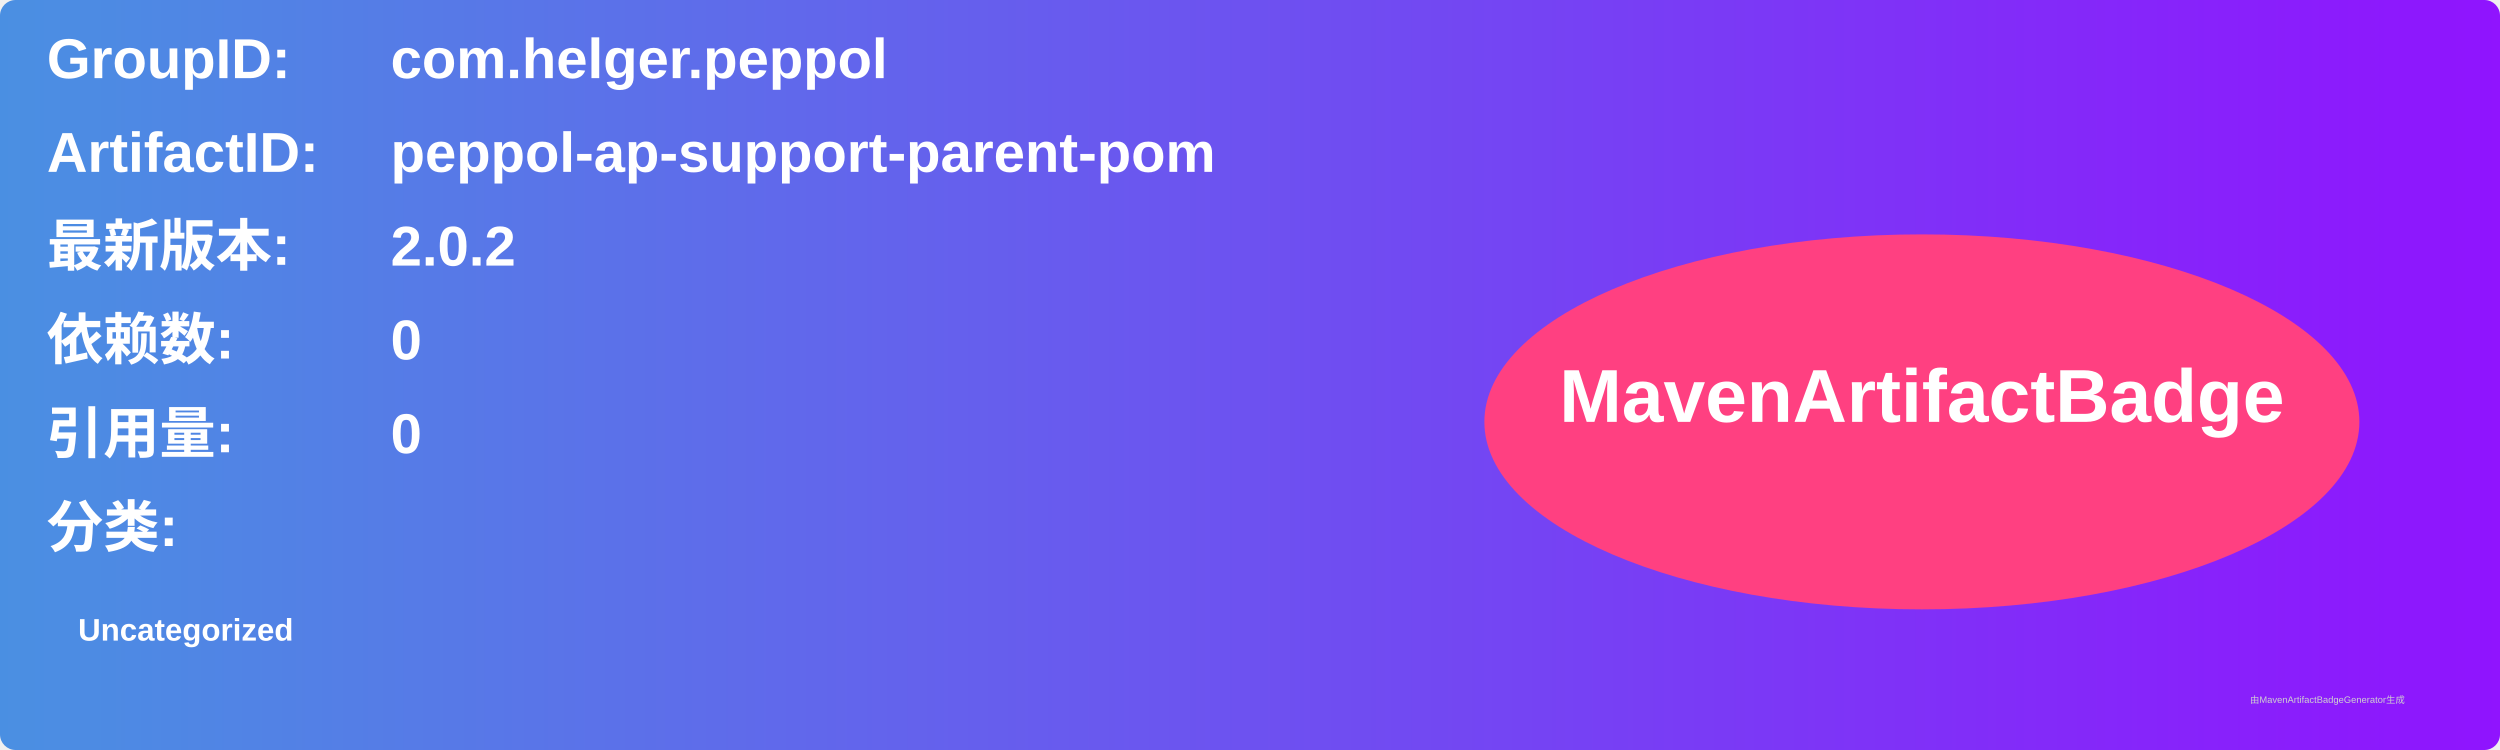
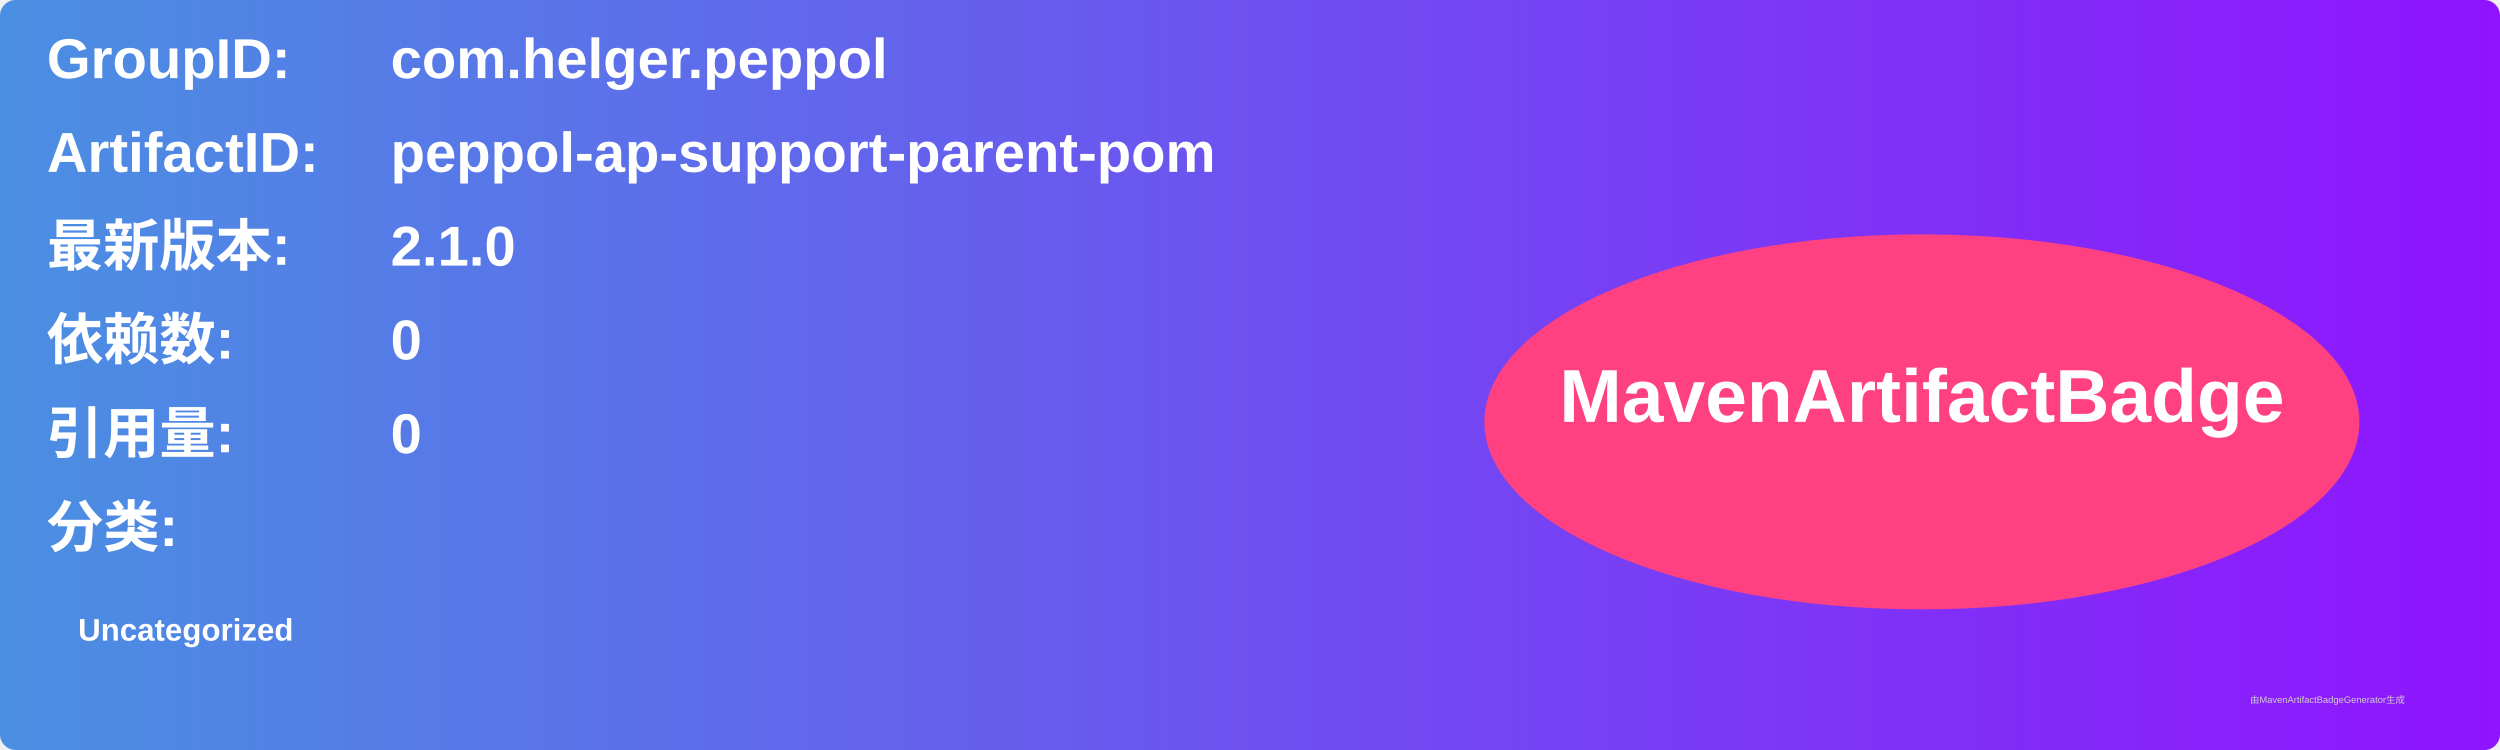
<svg xmlns="http://www.w3.org/2000/svg" width="800" height="240" viewBox="0 0 800 240">
  <linearGradient id="grad" x1="0%" y1="0%" x2="100%" y2="0%">
    <stop offset="0%" stop-color="#4a90e2" />
    <stop offset="100%" stop-color="#9013fe" />
  </linearGradient>
  <rect width="100%" height="100%" rx="5" ry="5" fill="url(#grad)" />
  <g transform="translate(15, 15)">
    <text x="0" y="10" font-family="Arial" font-size="18" fill="white" font-weight="bold" width="260">GroupID:</text>
    <text x="110" y="10" font-family="Arial" font-size="18" fill="white" font-weight="bold" width="460">com.helger.peppol</text>
    <text x="0" y="40" font-family="Arial" font-size="18" fill="white" font-weight="bold" width="260">ArtifactID:</text>
    <text x="110" y="40" font-family="Arial" font-size="18" fill="white" font-weight="bold" width="460">peppol-ap-support-parent-pom</text>
    <text x="0" y="70" font-family="Arial" font-size="18" fill="white" font-weight="bold">最新版本:</text>
    <text x="110" y="70" font-family="Arial" font-size="18" fill="white" font-weight="bold">
-       <tspan font-weight="bold">2.0.2</tspan>
+       <tspan font-weight="bold">2.1.0</tspan>
    </text>
    <text x="0" y="100" font-family="Arial" font-size="18" fill="white" font-weight="bold">依赖数: </text>
    <text x="110" y="100" font-family="Arial" font-size="18" fill="white">
      <tspan font-weight="bold">0</tspan>
    </text>
    <text x="0" y="130" font-family="Arial" font-size="18" fill="white" font-weight="bold">引用量: </text>
    <text x="110" y="130" font-family="Arial" font-size="18" fill="white">
      <tspan font-weight="bold">0</tspan>
    </text>
    <text x="0" y="160" font-family="Arial" font-size="18" fill="white" font-weight="bold">分类:</text>
    <text x="10" y="190" font-family="Arial" font-size="10" fill="white">
      <tspan font-weight="bold">Uncategorized</tspan>
    </text>
    <ellipse cx="600" cy="120" rx="140" ry="60" fill="#ff4081" />
    <text x="600" y="120" text-anchor="middle" font-family="Arial" font-size="24" fill="white" font-weight="bold">MavenArtifactBadge</text>
  </g>
  <text x="720" y="225" font-family="Arial" font-size="3" fill="#d0d0d0">由MavenArtifactBadgeGenerator生成</text>
</svg>
